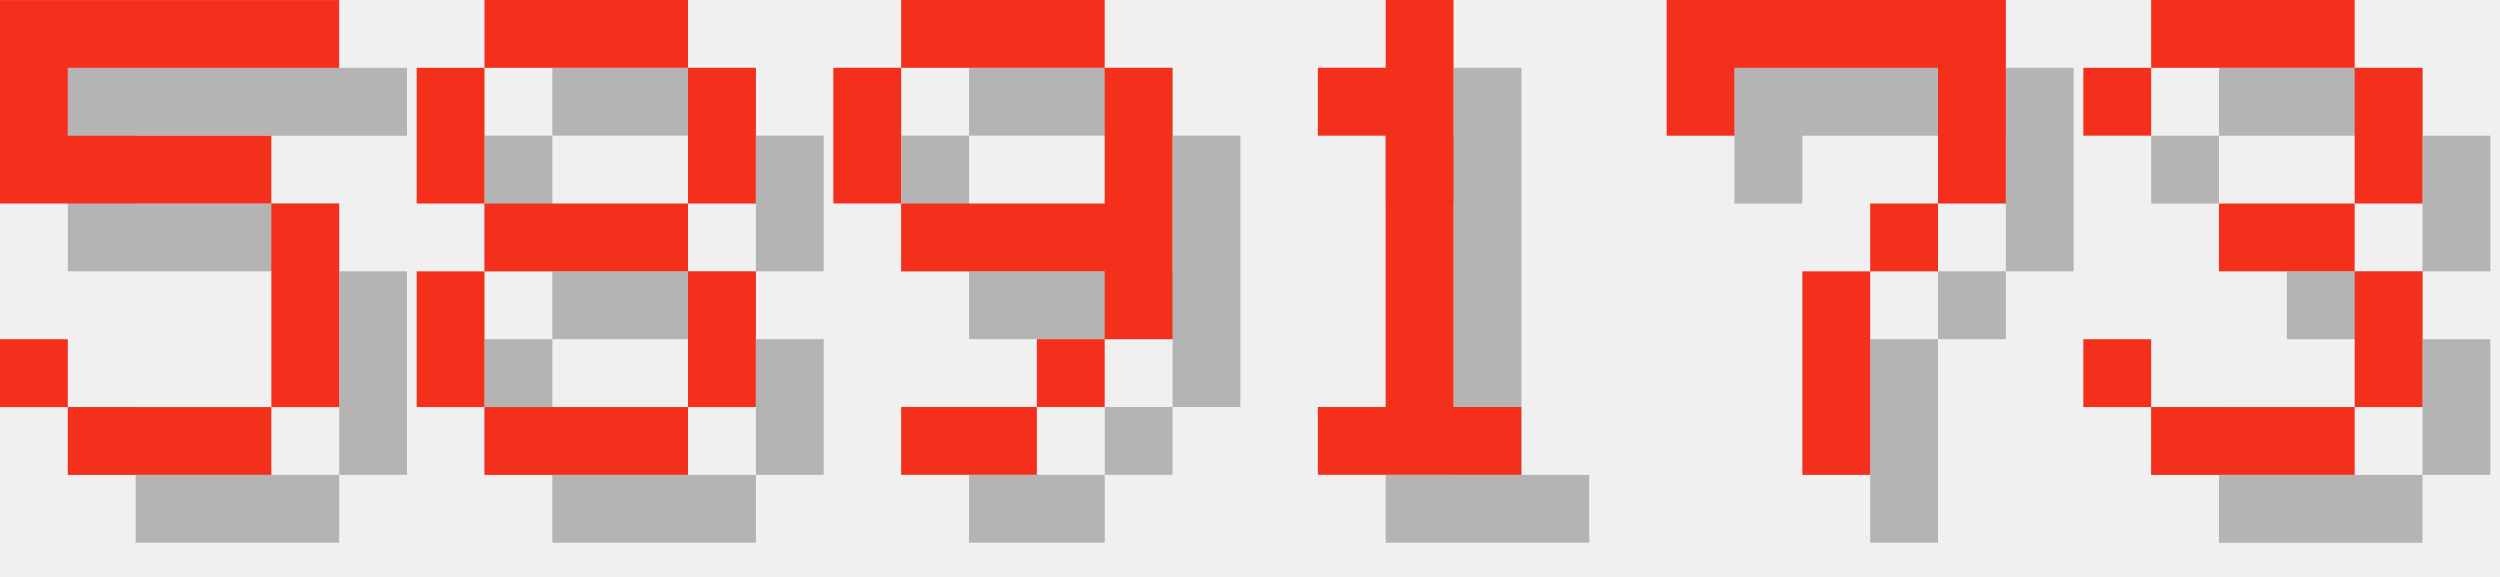
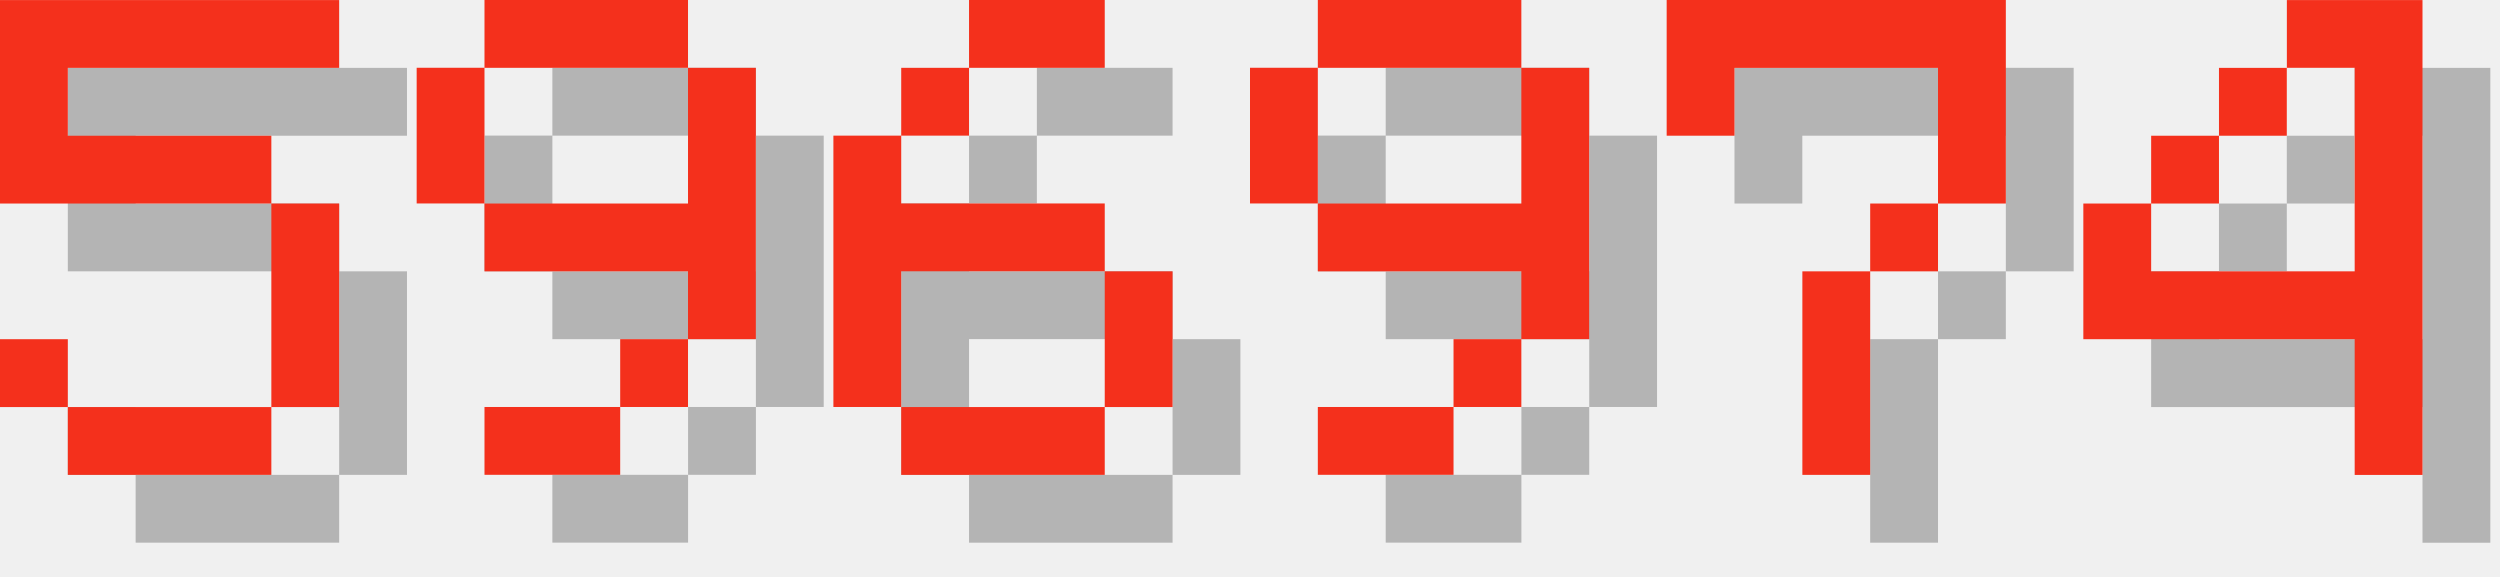
<svg xmlns="http://www.w3.org/2000/svg" version="1.1" width="156.0" height="36">
  <style>
        .text-foreground {
            fill: #F4301C;
        }
        .text-shadow {
            fill: #000000;
            fill-opacity: 0.25;
        }
    </style>
  <g class="digit" id="digit_5" transform="translate(0.0, 0), scale(4)">
    <path id="digit_5_shadow" class="text-shadow" d="m1.058 1.058v3.175h4.233v3.175h-3.175v-1.058h-1.058v1.058h1.058v1.058h3.175v-1.058h1.058v-3.175h-1.058v-1.058h-3.175v-1.058h4.233v-1.058h-5.292z" fill-opacity=".5" style="paint-order:stroke fill markers" />
    <path id="digit_5_fg" class="text-foreground" d="m0 0v3.175h4.233v3.175h-3.175v-1.058h-1.058v1.058h1.058v1.058h3.175v-1.058h1.058v-3.175h-1.058v-1.058h-3.175v-1.058h4.233v-1.058h-5.292z" fill="#fff" style="paint-order:stroke fill markers" />
  </g>
-   <g class="digit" id="digit_8" transform="translate(26.0, 0), scale(4)">
-     <path id="digit_8_shadow" class="text-shadow" d="m2.117 1.058v1.058h3.175v-1.058h-3.175zm3.175 1.058v2.117h1.058v-2.117h-1.058zm0 2.117h-3.175v1.058h3.175v-1.058zm0 1.058v2.117h1.058v-2.117h-1.058zm0 2.117h-3.175v1.058h3.175v-1.058zm-3.175 0v-2.117h-1.058v2.117h1.058zm0-3.175v-2.117h-1.058v2.117h1.058z" fill-opacity=".5" style="paint-order:stroke fill markers" />
-     <path id="digit_8_fg" class="text-foreground" d="m1.058 0v1.058h3.175v-1.058h-3.175zm3.175 1.058v2.117h1.058v-2.117h-1.058zm0 2.117h-3.175v1.058h3.175v-1.058zm0 1.058v2.117h1.058v-2.117h-1.058zm0 2.117h-3.175v1.058h3.175v-1.058zm-3.175 0v-2.117h-1.058v2.117h1.058zm0-3.175v-2.117h-1.058v2.117h1.058z" fill="#fff" style="paint-order:stroke fill markers" />
-   </g>
-   <g class="digit" id="digit_9" transform="translate(52.0, 0), scale(4)">
+   <g class="digit" id="digit_9" transform="translate(26.0, 0), scale(4)">
    <path id="digit_9_shadow" class="text-shadow" d="m2.117 1.058v1.058h3.175v-1.058h-3.175zm3.175 1.058v2.117h-3.175v1.058h3.175v1.058h1.058v-4.233h-1.058zm0 4.233h-1.058v1.058h1.058v-1.058zm-1.058 1.058h-2.117v1.058h2.117v-1.058zm-2.117-3.175v-2.117h-1.058v2.117h1.058z" fill-opacity=".5" style="paint-order:stroke fill markers" />
    <path id="digit_9_fg" class="text-foreground" d="m1.058 0v1.058h3.175v-1.058h-3.175zm3.175 1.058v2.117h-3.175v1.058h3.175v1.058h1.058v-4.233h-1.058zm0 4.233h-1.058v1.058h1.058v-1.058zm-1.058 1.058h-2.117v1.058h2.117v-1.058zm-2.117-3.175v-2.117h-1.058v2.117h1.058z" fill="#fff" style="paint-order:stroke fill markers" />
  </g>
-   <g class="digit" id="digit_1" transform="translate(78.0, 0), scale(4)">
-     <path id="digit_1_shadow" class="text-shadow" d="m2.117 2.117v1.058h1.058v4.233h-1.058v1.058h3.175v-1.058h-1.058v-6.35h-1.058v1.058h-1.058z" fill-opacity=".5" style="paint-order:stroke fill markers" />
-     <path id="digit_1_fg" class="text-foreground" d="m1.058 1.058v1.058h1.058v4.233h-1.058v1.058h3.175v-1.058h-1.058v-6.35h-1.058v1.058h-1.058z" fill="#fff" style="paint-order:stroke fill markers" />
+   <g class="digit" id="digit_6" transform="translate(52.0, 0), scale(4)">
+     <path id="digit_6_shadow" class="text-shadow" d="m3.175 1.058v1.058h2.117v-1.058h-2.117zm0 1.058h-1.058v1.058h1.058v-1.058zm-1.058 1.058h-1.058v4.233h1.058v-2.117h3.175v-1.058h-3.175v-1.058zm3.175 2.117v2.117h1.058v-2.117h-1.058zm0 2.117h-3.175v1.058h3.175v-1.058z" fill-opacity=".5" style="paint-order:stroke fill markers" />
+     <path id="digit_6_fg" class="text-foreground" d="m2.117 0v1.058h2.117v-1.058h-2.117zm0 1.058h-1.058v1.058h1.058v-1.058zm-1.058 1.058h-1.058v4.233h1.058v-2.117h3.175v-1.058h-3.175v-1.058zm3.175 2.117v2.117h1.058v-2.117h-1.058zm0 2.117h-3.175v1.058h3.175v-1.058z" fill="#fff" style="paint-order:stroke fill markers" />
+   </g>
+   <g class="digit" id="digit_9" transform="translate(78.0, 0), scale(4)">
+     <path id="digit_9_shadow" class="text-shadow" d="m2.117 1.058v1.058h3.175v-1.058h-3.175zm3.175 1.058v2.117h-3.175v1.058h3.175v1.058h1.058v-4.233h-1.058zm0 4.233h-1.058v1.058h1.058v-1.058zm-1.058 1.058h-2.117v1.058h2.117v-1.058zm-2.117-3.175v-2.117h-1.058v2.117h1.058z" fill-opacity=".5" style="paint-order:stroke fill markers" />
+     <path id="digit_9_fg" class="text-foreground" d="m1.058 0v1.058h3.175v-1.058h-3.175zm3.175 1.058v2.117h-3.175v1.058h3.175v1.058h1.058v-4.233h-1.058zm0 4.233h-1.058v1.058h1.058v-1.058zm-1.058 1.058h-2.117v1.058h2.117v-1.058zm-2.117-3.175v-2.117h-1.058v2.117h1.058z" fill="#fff" style="paint-order:stroke fill markers" />
  </g>
  <g class="digit" id="digit_7" transform="translate(104.0, 0), scale(4)">
    <path id="digit_7_shadow" class="text-shadow" d="m1.058 1.058 2e-6 2.117h1.058v-1.058h3.175v1.058l2e-7 1.058h-1.058v1.058h-1.058l4e-7 3.175 1.058 1e-7v-3.175h1.058v-1.058h1.058l5e-7 -1.058v-2.117z" fill-opacity=".5" style="paint-order:stroke fill markers" />
    <path id="digit_7_fg" class="text-foreground" d="m0 0 2e-6 2.117h1.058v-1.058h3.175v1.058l2e-7 1.058h-1.058v1.058h-1.058l4e-7 3.175 1.058 1e-7v-3.175h1.058v-1.058h1.058l5e-7 -1.058v-2.117z" fill="#fff" style="paint-order:stroke fill markers" />
  </g>
-   <g class="digit" id="digit_3" transform="translate(130.0, 0), scale(4)">
-     <path id="digit_3_shadow" class="text-shadow" d="m1.058 2.117v1.058h1.058v-1.058h3.175v2.117h-2.117v1.058h2.117v2.117h-3.175v-1.058h-1.058v1.058h1.058v1.058h3.175v-1.058h1.058v-2.117h-1.058v-1.058h1.058v-2.117h-1.058v-1.058h-3.175v1.058h-1.058z" fill-opacity=".5" style="paint-order:stroke fill markers" />
-     <path id="digit_3_fg" class="text-foreground" d="m0 1.058v1.058h1.058v-1.058h3.175v2.117h-2.117v1.058h2.117v2.117h-3.175v-1.058h-1.058v1.058h1.058v1.058h3.175v-1.058h1.058v-2.117h-1.058v-1.058h1.058v-2.117h-1.058v-1.058h-3.175v1.058h-1.058z" fill="#fff" style="paint-order:stroke fill markers" />
+   <g class="digit" id="digit_4" transform="translate(130.0, 0), scale(4)">
+     <path id="digit_4_shadow" class="text-shadow" d="m4.233 1.058v1.058h1.058v3.175h-3.175v-1.058h-1.058v2.117h4.233v2.117h1.058v-7.408h-2.117zm-2.117 3.175h1.058v-1.058h-1.058v1.058zm1.058-1.058h1.058v-1.058h-1.058v1.058z" fill-opacity=".5" style="paint-order:stroke fill markers" />
+     <path id="digit_4_fg" class="text-foreground" d="m3.175 0v1.058h1.058v3.175h-3.175v-1.058h-1.058v2.117h4.233v2.117h1.058v-7.408h-2.117zm-2.117 3.175h1.058v-1.058h-1.058v1.058zm1.058-1.058h1.058v-1.058h-1.058v1.058z" fill="#fff" style="paint-order:stroke fill markers" />
  </g>
</svg>
